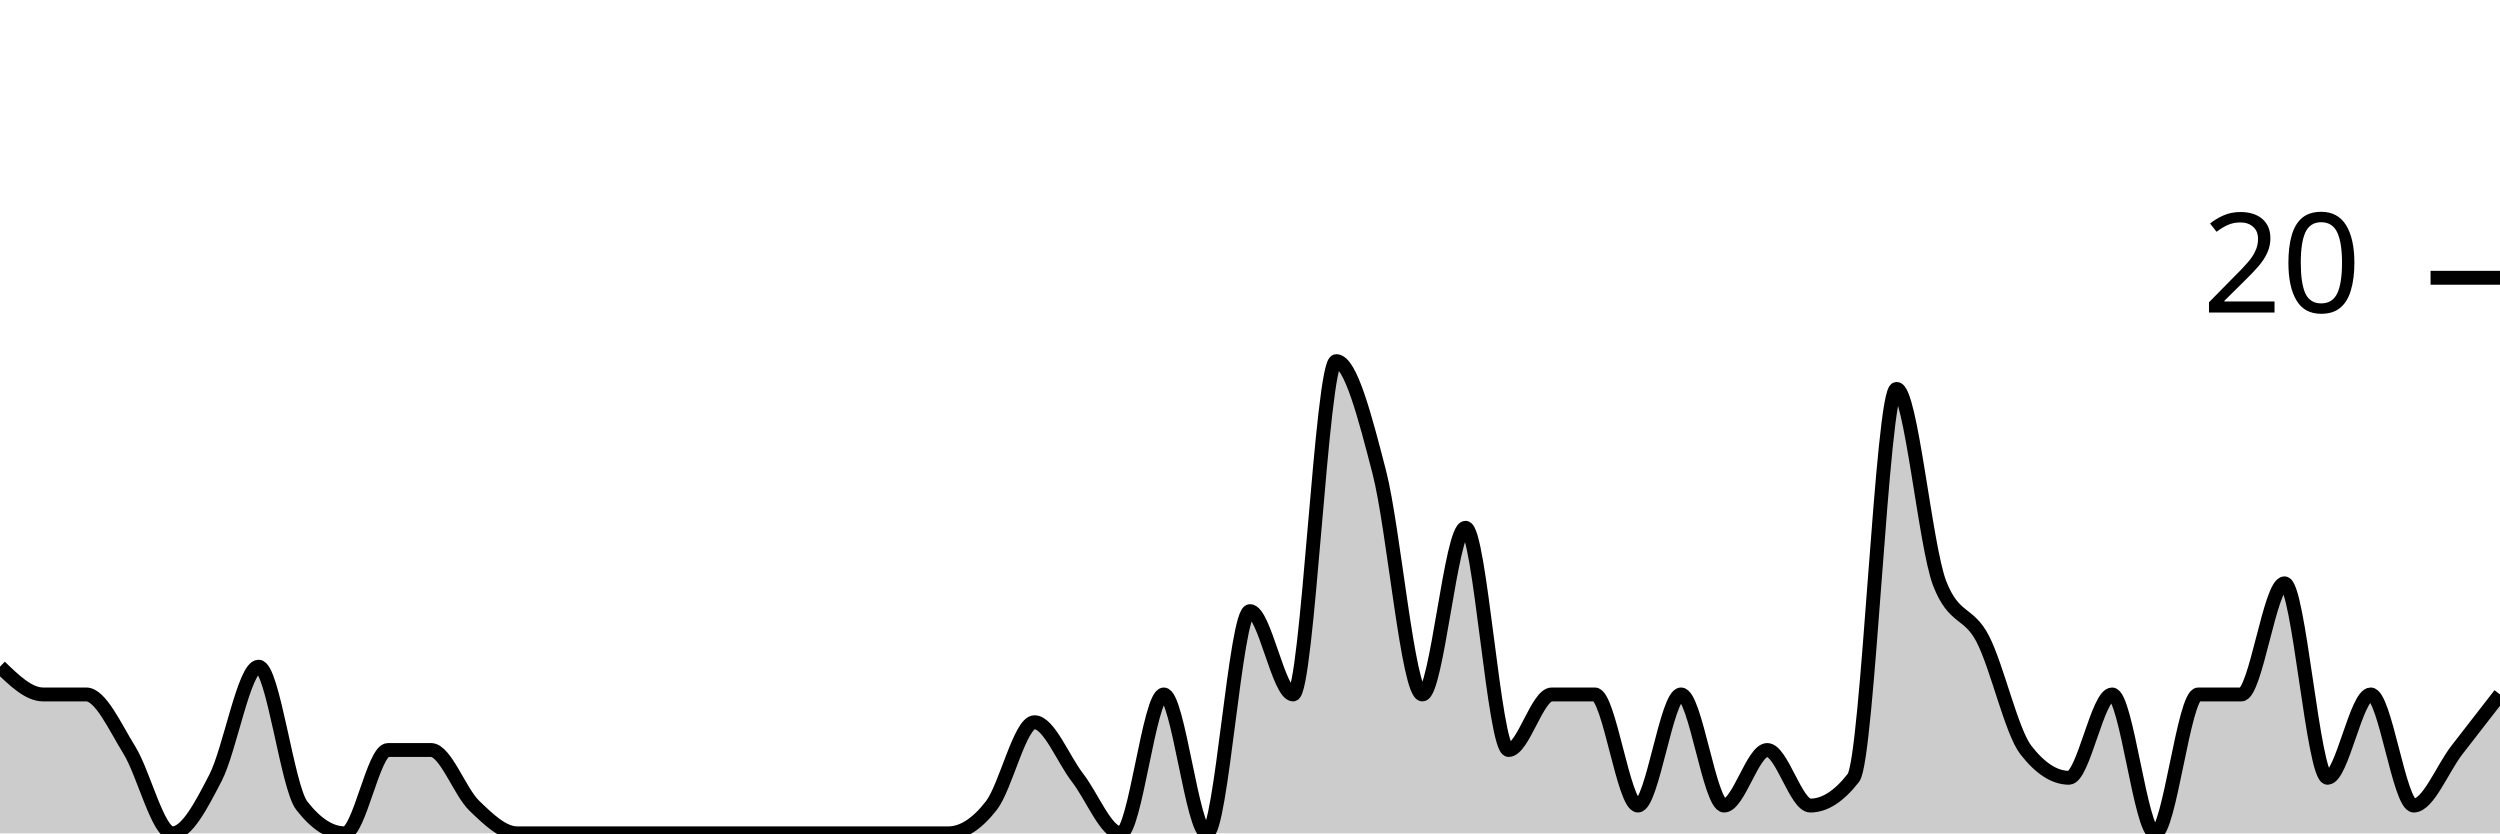
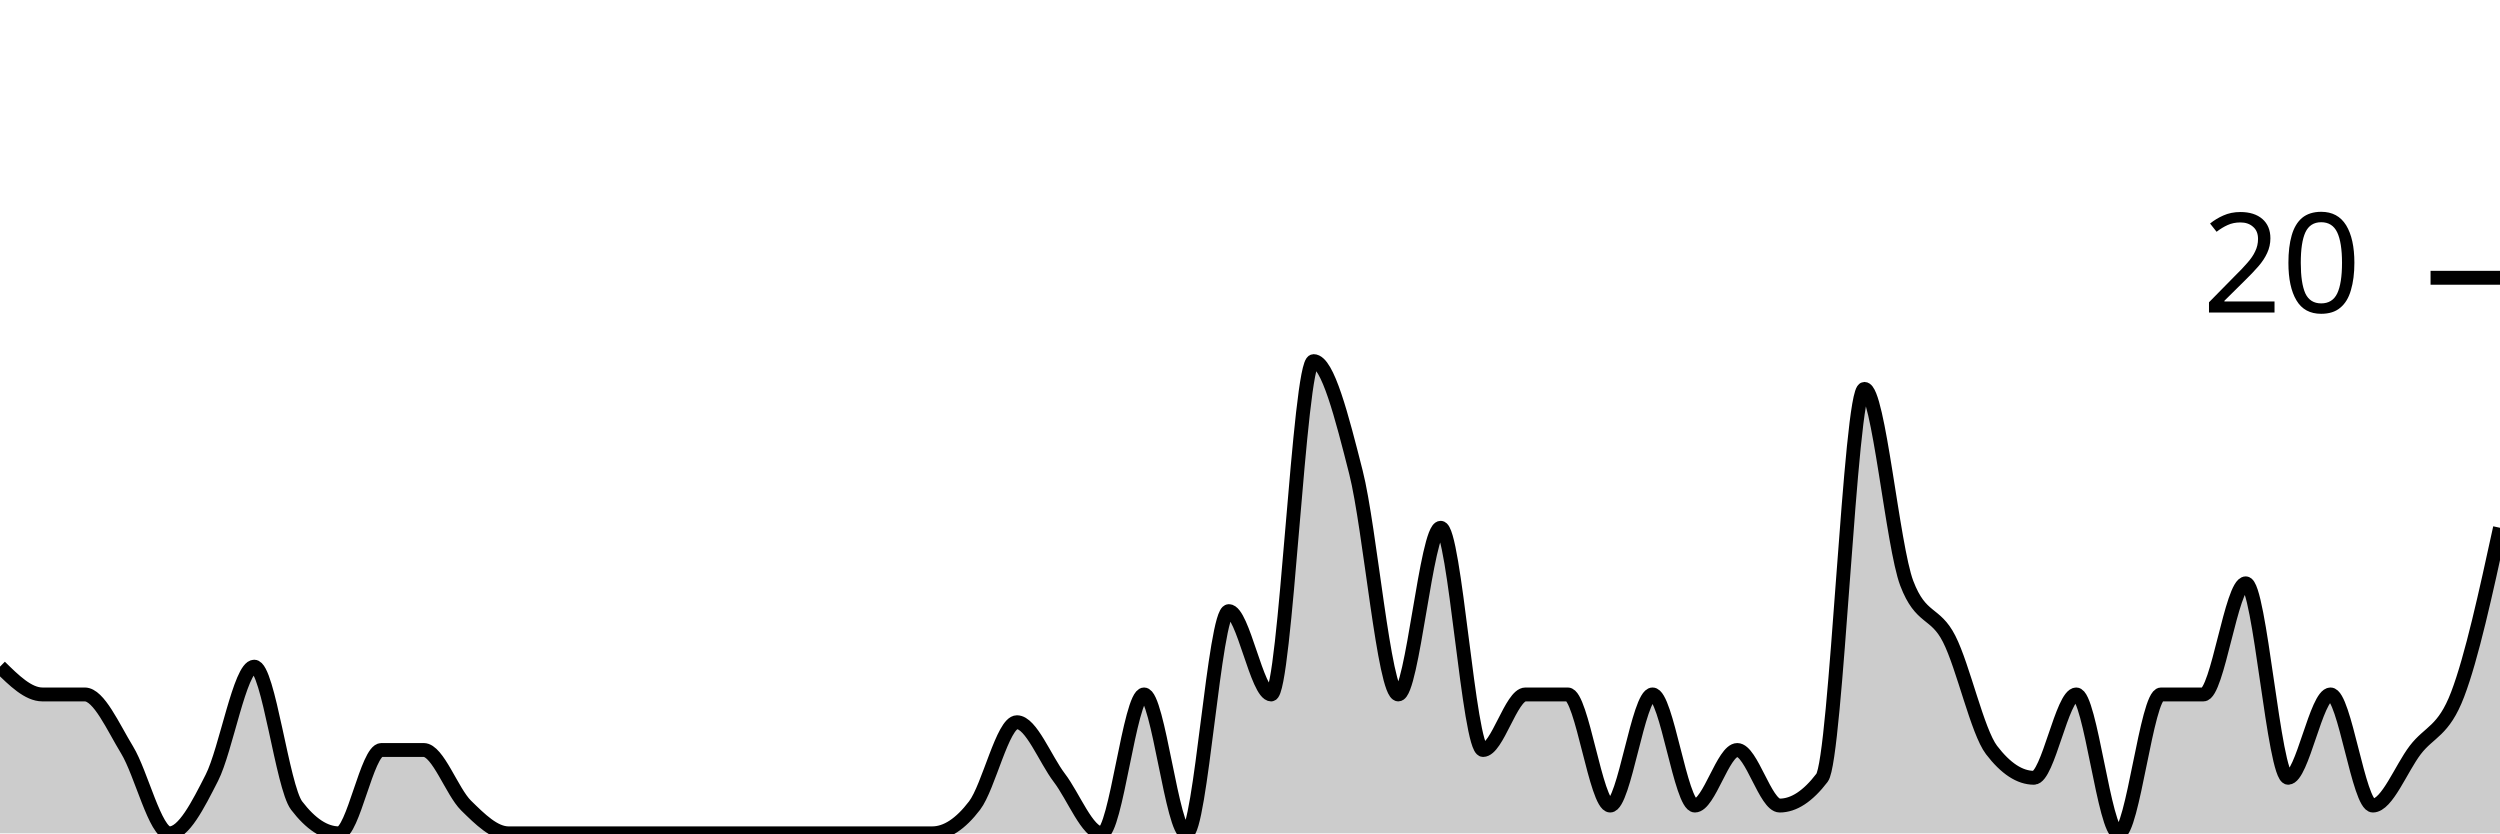
<svg xmlns="http://www.w3.org/2000/svg" viewBox="0 0 180 60">
  <g transform="translate(0,20)">
-     <path class="area" fill="rgba(0, 0, 0, 0.2)" d="M0,28C1.034,29,2.069,30,3.103,30C4.138,30,5.172,30,6.207,30C7.241,30,8.276,32.333,9.31,34C10.345,35.667,11.379,40,12.414,40C13.448,40,14.483,38,15.517,36C16.552,34,17.586,28,18.621,28C19.655,28,20.69,36.667,21.724,38C22.759,39.333,23.793,40,24.828,40C25.862,40,26.897,34,27.931,34C28.966,34,30,34,31.034,34C32.069,34,33.103,37,34.138,38C35.172,39,36.207,40,37.241,40C38.276,40,39.31,40,40.345,40C41.379,40,42.414,40,43.448,40C44.483,40,45.517,40,46.552,40C47.586,40,48.621,40,49.655,40C50.69,40,51.724,40,52.759,40C53.793,40,54.828,40,55.862,40C56.897,40,57.931,40,58.966,40C60,40,61.034,40,62.069,40C63.103,40,64.138,40,65.172,40C66.207,40,67.241,40,68.276,40C69.31,40,70.345,39.333,71.379,38C72.414,36.667,73.448,32,74.483,32C75.517,32,76.552,34.667,77.586,36C78.621,37.333,79.655,40,80.69,40C81.724,40,82.759,30,83.793,30C84.828,30,85.862,40,86.897,40C87.931,40,88.966,24,90,24C91.034,24,92.069,30,93.103,30C94.138,30,95.172,6,96.207,6C97.241,6,98.276,10,99.31,14C100.345,18,101.379,30,102.414,30C103.448,30,104.483,18,105.517,18C106.552,18,107.586,34,108.621,34C109.655,34,110.69,30,111.724,30C112.759,30,113.793,30,114.828,30C115.862,30,116.897,38,117.931,38C118.966,38,120,30,121.034,30C122.069,30,123.103,38,124.138,38C125.172,38,126.207,34,127.241,34C128.276,34,129.31,38,130.345,38C131.379,38,132.414,37.333,133.448,36C134.483,34.667,135.517,8,136.552,8C137.586,8,138.621,19.333,139.655,22C140.69,24.667,141.724,24,142.759,26C143.793,28,144.828,32.667,145.862,34C146.897,35.333,147.931,36,148.966,36C150,36,151.034,30,152.069,30C153.103,30,154.138,40,155.172,40C156.207,40,157.241,30,158.276,30C159.31,30,160.345,30,161.379,30C162.414,30,163.448,22,164.483,22C165.517,22,166.552,36,167.586,36C168.621,36,169.655,30,170.69,30C171.724,30,172.759,38,173.793,38C174.828,38,175.862,35.333,176.897,34C177.931,32.667,178.966,31.333,180,30L180,40C178.966,40,177.931,40,176.897,40C175.862,40,174.828,40,173.793,40C172.759,40,171.724,40,170.69,40C169.655,40,168.621,40,167.586,40C166.552,40,165.517,40,164.483,40C163.448,40,162.414,40,161.379,40C160.345,40,159.31,40,158.276,40C157.241,40,156.207,40,155.172,40C154.138,40,153.103,40,152.069,40C151.034,40,150,40,148.966,40C147.931,40,146.897,40,145.862,40C144.828,40,143.793,40,142.759,40C141.724,40,140.69,40,139.655,40C138.621,40,137.586,40,136.552,40C135.517,40,134.483,40,133.448,40C132.414,40,131.379,40,130.345,40C129.31,40,128.276,40,127.241,40C126.207,40,125.172,40,124.138,40C123.103,40,122.069,40,121.034,40C120,40,118.966,40,117.931,40C116.897,40,115.862,40,114.828,40C113.793,40,112.759,40,111.724,40C110.69,40,109.655,40,108.621,40C107.586,40,106.552,40,105.517,40C104.483,40,103.448,40,102.414,40C101.379,40,100.345,40,99.31,40C98.276,40,97.241,40,96.207,40C95.172,40,94.138,40,93.103,40C92.069,40,91.034,40,90,40C88.966,40,87.931,40,86.897,40C85.862,40,84.828,40,83.793,40C82.759,40,81.724,40,80.69,40C79.655,40,78.621,40,77.586,40C76.552,40,75.517,40,74.483,40C73.448,40,72.414,40,71.379,40C70.345,40,69.31,40,68.276,40C67.241,40,66.207,40,65.172,40C64.138,40,63.103,40,62.069,40C61.034,40,60,40,58.966,40C57.931,40,56.897,40,55.862,40C54.828,40,53.793,40,52.759,40C51.724,40,50.69,40,49.655,40C48.621,40,47.586,40,46.552,40C45.517,40,44.483,40,43.448,40C42.414,40,41.379,40,40.345,40C39.31,40,38.276,40,37.241,40C36.207,40,35.172,40,34.138,40C33.103,40,32.069,40,31.034,40C30,40,28.966,40,27.931,40C26.897,40,25.862,40,24.828,40C23.793,40,22.759,40,21.724,40C20.69,40,19.655,40,18.621,40C17.586,40,16.552,40,15.517,40C14.483,40,13.448,40,12.414,40C11.379,40,10.345,40,9.31,40C8.276,40,7.241,40,6.207,40C5.172,40,4.138,40,3.103,40C2.069,40,1.034,40,0,40Z" />
-     <path class="line" stroke="black" fill="none" d="M0,28C1.034,29,2.069,30,3.103,30C4.138,30,5.172,30,6.207,30C7.241,30,8.276,32.333,9.31,34C10.345,35.667,11.379,40,12.414,40C13.448,40,14.483,38,15.517,36C16.552,34,17.586,28,18.621,28C19.655,28,20.69,36.667,21.724,38C22.759,39.333,23.793,40,24.828,40C25.862,40,26.897,34,27.931,34C28.966,34,30,34,31.034,34C32.069,34,33.103,37,34.138,38C35.172,39,36.207,40,37.241,40C38.276,40,39.31,40,40.345,40C41.379,40,42.414,40,43.448,40C44.483,40,45.517,40,46.552,40C47.586,40,48.621,40,49.655,40C50.69,40,51.724,40,52.759,40C53.793,40,54.828,40,55.862,40C56.897,40,57.931,40,58.966,40C60,40,61.034,40,62.069,40C63.103,40,64.138,40,65.172,40C66.207,40,67.241,40,68.276,40C69.31,40,70.345,39.333,71.379,38C72.414,36.667,73.448,32,74.483,32C75.517,32,76.552,34.667,77.586,36C78.621,37.333,79.655,40,80.69,40C81.724,40,82.759,30,83.793,30C84.828,30,85.862,40,86.897,40C87.931,40,88.966,24,90,24C91.034,24,92.069,30,93.103,30C94.138,30,95.172,6,96.207,6C97.241,6,98.276,10,99.31,14C100.345,18,101.379,30,102.414,30C103.448,30,104.483,18,105.517,18C106.552,18,107.586,34,108.621,34C109.655,34,110.69,30,111.724,30C112.759,30,113.793,30,114.828,30C115.862,30,116.897,38,117.931,38C118.966,38,120,30,121.034,30C122.069,30,123.103,38,124.138,38C125.172,38,126.207,34,127.241,34C128.276,34,129.31,38,130.345,38C131.379,38,132.414,37.333,133.448,36C134.483,34.667,135.517,8,136.552,8C137.586,8,138.621,19.333,139.655,22C140.69,24.667,141.724,24,142.759,26C143.793,28,144.828,32.667,145.862,34C146.897,35.333,147.931,36,148.966,36C150,36,151.034,30,152.069,30C153.103,30,154.138,40,155.172,40C156.207,40,157.241,30,158.276,30C159.31,30,160.345,30,161.379,30C162.414,30,163.448,22,164.483,22C165.517,22,166.552,36,167.586,36C168.621,36,169.655,30,170.69,30C171.724,30,172.759,38,173.793,38C174.828,38,175.862,35.333,176.897,34C177.931,32.667,178.966,31.333,180,30" />
+     <path class="area" fill="rgba(0, 0, 0, 0.2)" d="M0,28C1.017,29,2.034,30,3.051,30C4.068,30,5.085,30,6.102,30C7.119,30,8.136,32.333,9.153,34C10.169,35.667,11.186,40,12.203,40C13.22,40,14.237,38,15.254,36C16.271,34,17.288,28,18.305,28C19.322,28,20.339,36.667,21.356,38C22.373,39.333,23.39,40,24.407,40C25.424,40,26.441,34,27.458,34C28.475,34,29.492,34,30.508,34C31.525,34,32.542,37,33.559,38C34.576,39,35.593,40,36.61,40C37.627,40,38.644,40,39.661,40C40.678,40,41.695,40,42.712,40C43.729,40,44.746,40,45.763,40C46.78,40,47.797,40,48.814,40C49.831,40,50.847,40,51.864,40C52.881,40,53.898,40,54.915,40C55.932,40,56.949,40,57.966,40C58.983,40,60,40,61.017,40C62.034,40,63.051,40,64.068,40C65.085,40,66.102,40,67.119,40C68.136,40,69.153,39.333,70.169,38C71.186,36.667,72.203,32,73.22,32C74.237,32,75.254,34.667,76.271,36C77.288,37.333,78.305,40,79.322,40C80.339,40,81.356,30,82.373,30C83.39,30,84.407,40,85.424,40C86.441,40,87.458,24,88.475,24C89.492,24,90.508,30,91.525,30C92.542,30,93.559,6,94.576,6C95.593,6,96.61,10,97.627,14C98.644,18,99.661,30,100.678,30C101.695,30,102.712,18,103.729,18C104.746,18,105.763,34,106.78,34C107.797,34,108.814,30,109.831,30C110.847,30,111.864,30,112.881,30C113.898,30,114.915,38,115.932,38C116.949,38,117.966,30,118.983,30C120,30,121.017,38,122.034,38C123.051,38,124.068,34,125.085,34C126.102,34,127.119,38,128.136,38C129.153,38,130.169,37.333,131.186,36C132.203,34.667,133.22,8,134.237,8C135.254,8,136.271,19.333,137.288,22C138.305,24.667,139.322,24,140.339,26C141.356,28,142.373,32.667,143.39,34C144.407,35.333,145.424,36,146.441,36C147.458,36,148.475,30,149.492,30C150.508,30,151.525,40,152.542,40C153.559,40,154.576,30,155.593,30C156.61,30,157.627,30,158.644,30C159.661,30,160.678,22,161.695,22C162.712,22,163.729,36,164.746,36C165.763,36,166.78,30,167.797,30C168.814,30,169.831,38,170.847,38C171.864,38,172.881,35.333,173.898,34C174.915,32.667,175.932,32.667,176.949,30C177.966,27.333,178.983,22.667,180,18L180,40C178.983,40,177.966,40,176.949,40C175.932,40,174.915,40,173.898,40C172.881,40,171.864,40,170.847,40C169.831,40,168.814,40,167.797,40C166.78,40,165.763,40,164.746,40C163.729,40,162.712,40,161.695,40C160.678,40,159.661,40,158.644,40C157.627,40,156.61,40,155.593,40C154.576,40,153.559,40,152.542,40C151.525,40,150.508,40,149.492,40C148.475,40,147.458,40,146.441,40C145.424,40,144.407,40,143.39,40C142.373,40,141.356,40,140.339,40C139.322,40,138.305,40,137.288,40C136.271,40,135.254,40,134.237,40C133.22,40,132.203,40,131.186,40C130.169,40,129.153,40,128.136,40C127.119,40,126.102,40,125.085,40C124.068,40,123.051,40,122.034,40C121.017,40,120,40,118.983,40C117.966,40,116.949,40,115.932,40C114.915,40,113.898,40,112.881,40C111.864,40,110.847,40,109.831,40C108.814,40,107.797,40,106.78,40C105.763,40,104.746,40,103.729,40C102.712,40,101.695,40,100.678,40C99.661,40,98.644,40,97.627,40C96.61,40,95.593,40,94.576,40C93.559,40,92.542,40,91.525,40C90.508,40,89.492,40,88.475,40C87.458,40,86.441,40,85.424,40C84.407,40,83.39,40,82.373,40C81.356,40,80.339,40,79.322,40C78.305,40,77.288,40,76.271,40C75.254,40,74.237,40,73.22,40C72.203,40,71.186,40,70.169,40C69.153,40,68.136,40,67.119,40C66.102,40,65.085,40,64.068,40C63.051,40,62.034,40,61.017,40C60,40,58.983,40,57.966,40C56.949,40,55.932,40,54.915,40C53.898,40,52.881,40,51.864,40C50.847,40,49.831,40,48.814,40C47.797,40,46.78,40,45.763,40C44.746,40,43.729,40,42.712,40C41.695,40,40.678,40,39.661,40C38.644,40,37.627,40,36.61,40C35.593,40,34.576,40,33.559,40C32.542,40,31.525,40,30.508,40C29.492,40,28.475,40,27.458,40C26.441,40,25.424,40,24.407,40C23.39,40,22.373,40,21.356,40C20.339,40,19.322,40,18.305,40C17.288,40,16.271,40,15.254,40C14.237,40,13.22,40,12.203,40C11.186,40,10.169,40,9.153,40C8.136,40,7.119,40,6.102,40C5.085,40,4.068,40,3.051,40C2.034,40,1.017,40,0,40Z" />
+     <path class="line" stroke="black" fill="none" d="M0,28C1.017,29,2.034,30,3.051,30C4.068,30,5.085,30,6.102,30C7.119,30,8.136,32.333,9.153,34C10.169,35.667,11.186,40,12.203,40C13.22,40,14.237,38,15.254,36C16.271,34,17.288,28,18.305,28C19.322,28,20.339,36.667,21.356,38C22.373,39.333,23.39,40,24.407,40C25.424,40,26.441,34,27.458,34C28.475,34,29.492,34,30.508,34C31.525,34,32.542,37,33.559,38C34.576,39,35.593,40,36.61,40C37.627,40,38.644,40,39.661,40C40.678,40,41.695,40,42.712,40C43.729,40,44.746,40,45.763,40C46.78,40,47.797,40,48.814,40C49.831,40,50.847,40,51.864,40C52.881,40,53.898,40,54.915,40C55.932,40,56.949,40,57.966,40C58.983,40,60,40,61.017,40C62.034,40,63.051,40,64.068,40C65.085,40,66.102,40,67.119,40C68.136,40,69.153,39.333,70.169,38C71.186,36.667,72.203,32,73.22,32C74.237,32,75.254,34.667,76.271,36C77.288,37.333,78.305,40,79.322,40C80.339,40,81.356,30,82.373,30C83.39,30,84.407,40,85.424,40C86.441,40,87.458,24,88.475,24C89.492,24,90.508,30,91.525,30C92.542,30,93.559,6,94.576,6C95.593,6,96.61,10,97.627,14C98.644,18,99.661,30,100.678,30C101.695,30,102.712,18,103.729,18C104.746,18,105.763,34,106.78,34C107.797,34,108.814,30,109.831,30C110.847,30,111.864,30,112.881,30C113.898,30,114.915,38,115.932,38C116.949,38,117.966,30,118.983,30C120,30,121.017,38,122.034,38C123.051,38,124.068,34,125.085,34C126.102,34,127.119,38,128.136,38C129.153,38,130.169,37.333,131.186,36C132.203,34.667,133.22,8,134.237,8C135.254,8,136.271,19.333,137.288,22C138.305,24.667,139.322,24,140.339,26C141.356,28,142.373,32.667,143.39,34C144.407,35.333,145.424,36,146.441,36C147.458,36,148.475,30,149.492,30C150.508,30,151.525,40,152.542,40C153.559,40,154.576,30,155.593,30C156.61,30,157.627,30,158.644,30C159.661,30,160.678,22,161.695,22C162.712,22,163.729,36,164.746,36C165.763,36,166.78,30,167.797,30C168.814,30,169.831,38,170.847,38C171.864,38,172.881,35.333,173.898,34C174.915,32.667,175.932,32.667,176.949,30C177.966,27.333,178.983,22.667,180,18" />
    <path class="axis-ceiling" stroke-width="1" stroke="black" fill="none" d="M175,0L180,0" />
    <text class="axis-ceiling-label" font-family="sans-serif" text-anchor="end" font-size="10px" x="170" y="2.5">20</text>
  </g>
</svg>
